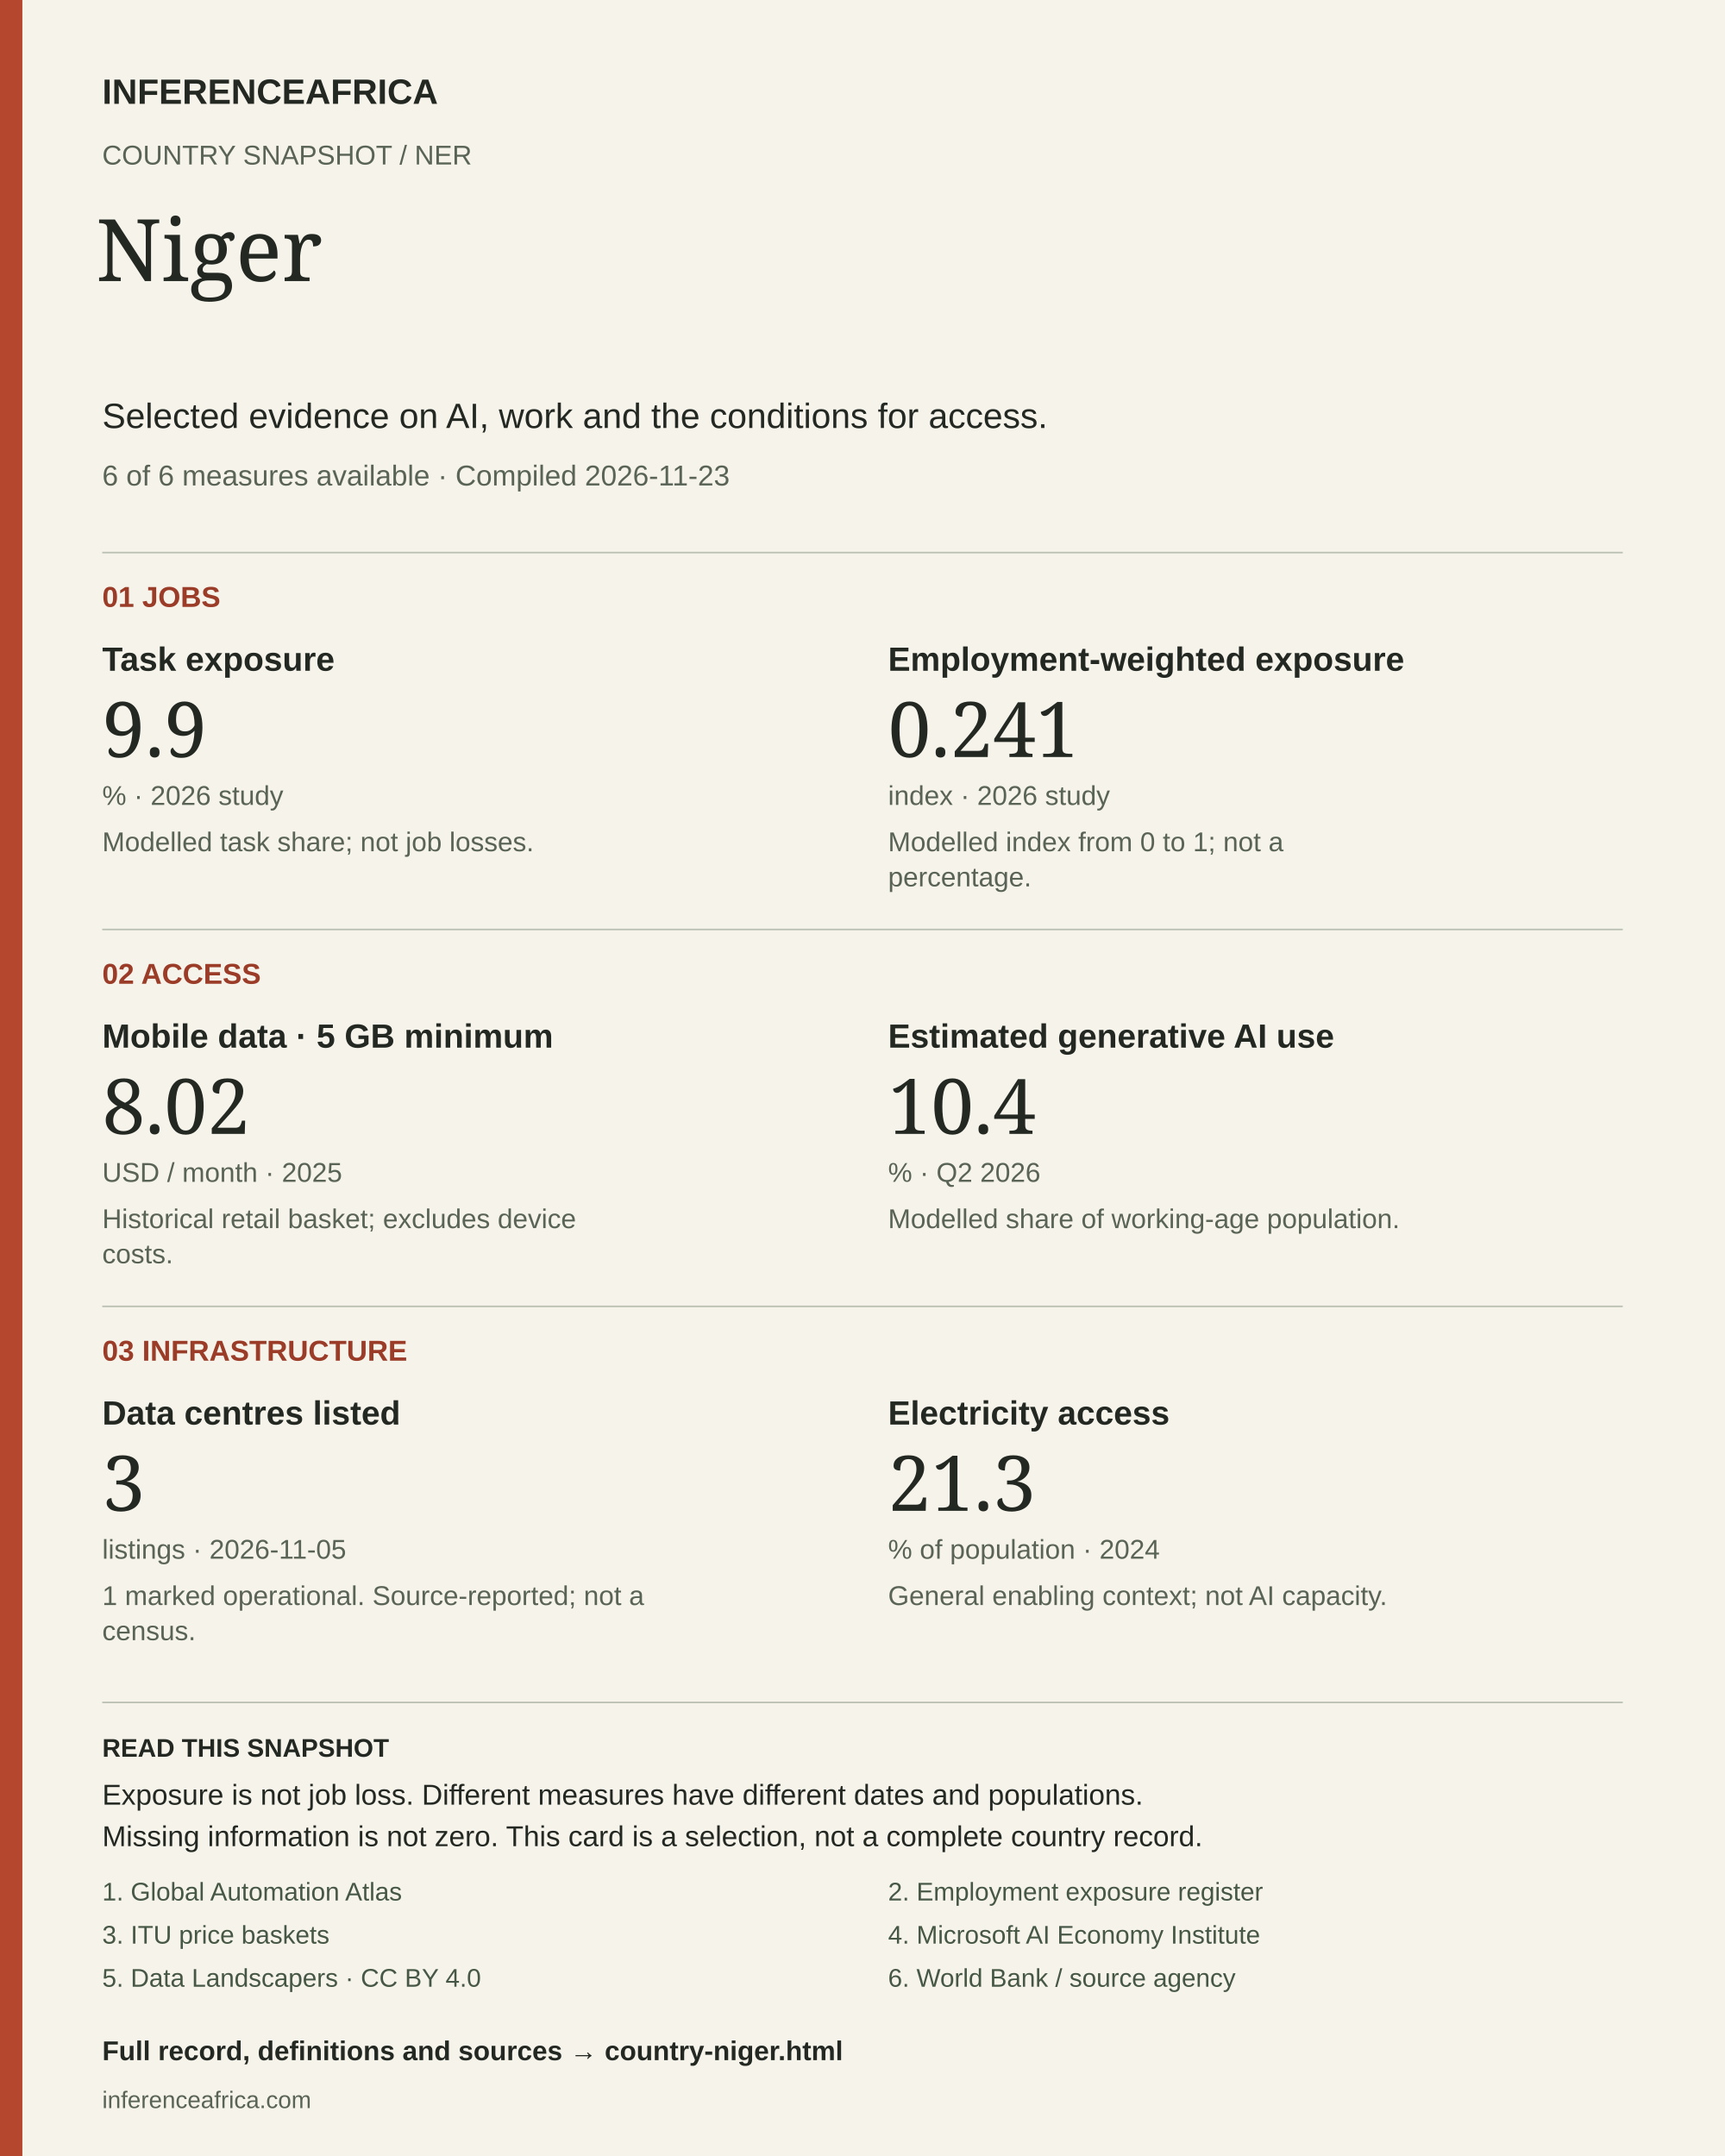
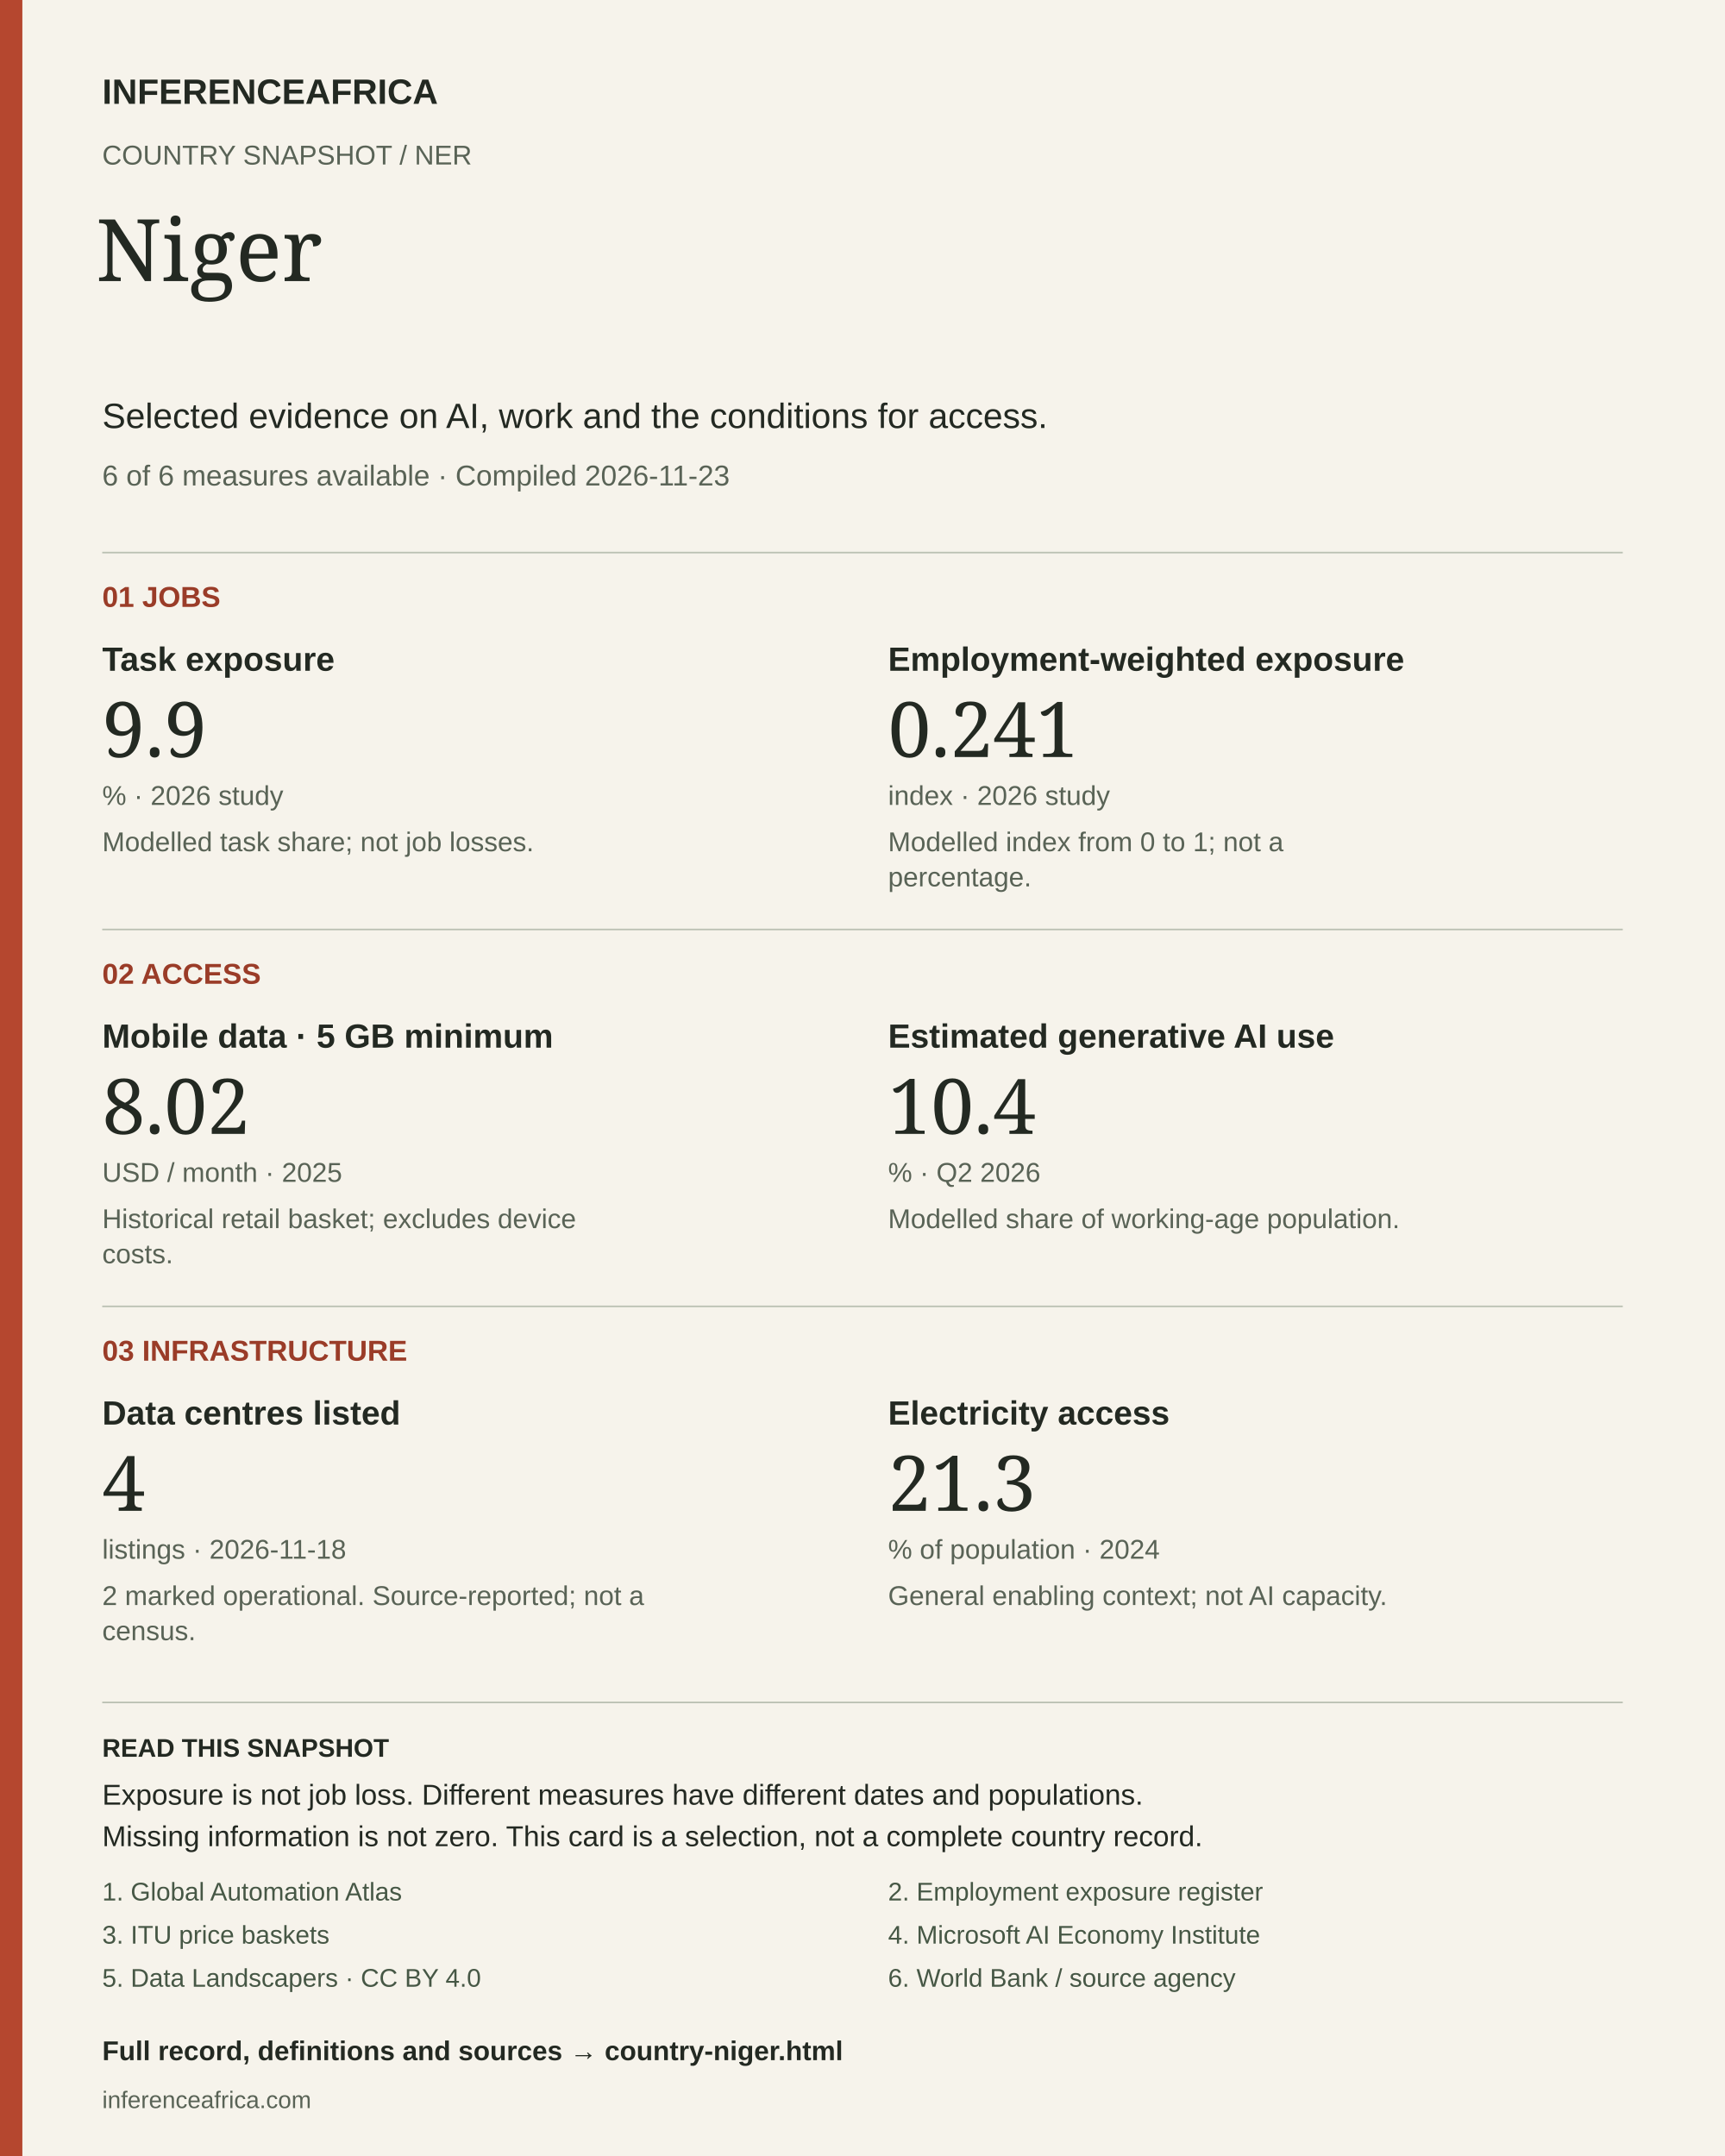
<svg xmlns="http://www.w3.org/2000/svg" width="1080" height="1350" viewBox="0 0 1080 1350" role="img" aria-labelledby="title desc">
  <rect width="1080" height="1350" fill="#f6f3eb" />
  <rect width="14" height="1350" fill="#b5472f" />
  <text x="64" y="65" font-size="22" fill="#232922" font-weight="700" font-family="Arial, sans-serif">INFERENCEAFRICA</text>
  <text x="64" y="103" font-size="17" fill="#596356" font-weight="400" font-family="Arial, sans-serif">COUNTRY SNAPSHOT  /  NER</text>
  <text x="60" y="176" font-size="54" fill="#232922" font-weight="400" font-family="Georgia, serif">Niger</text>
  <text x="64" y="268" font-size="22" fill="#232922" font-weight="400" font-family="Arial, sans-serif">Selected evidence on AI, work and the conditions for access.</text>
  <text x="64" y="304" font-size="18" fill="#596356" font-weight="400" font-family="Arial, sans-serif">6 of 6 measures available  ·  Compiled 2026-11-23</text>
  <line x1="64" y1="346" x2="1016" y2="346" stroke="#bbc1b3" />
  <text x="64" y="380" font-size="18" fill="#9a3c28" font-weight="700" font-family="Arial, sans-serif">01  JOBS</text>
  <text x="64" y="420" font-size="21" fill="#232922" font-weight="700" font-family="Arial, sans-serif">Task exposure</text>
  <text x="64" y="474" font-size="48" fill="#232922" font-weight="400" font-family="Georgia, serif">9.9</text>
  <text x="64" y="504" font-size="17" fill="#596356" font-weight="400" font-family="Arial, sans-serif">%  ·  2026 study</text>
  <text x="64" y="533" font-size="17" fill="#596356" font-weight="400" font-family="Arial, sans-serif">Modelled task share; not job losses.</text>
  <text x="556" y="420" font-size="21" fill="#232922" font-weight="700" font-family="Arial, sans-serif">Employment-weighted exposure</text>
  <text x="556" y="474" font-size="48" fill="#232922" font-weight="400" font-family="Georgia, serif">0.241</text>
  <text x="556" y="504" font-size="17" fill="#596356" font-weight="400" font-family="Arial, sans-serif">index  ·  2026 study</text>
  <text x="556" y="533" font-size="17" fill="#596356" font-weight="400" font-family="Arial, sans-serif">Modelled index from 0 to 1; not a</text>
  <text x="556" y="555" font-size="17" fill="#596356" font-weight="400" font-family="Arial, sans-serif">percentage.</text>
  <line x1="64" y1="582" x2="1016" y2="582" stroke="#bbc1b3" />
  <text x="64" y="616" font-size="18" fill="#9a3c28" font-weight="700" font-family="Arial, sans-serif">02  ACCESS</text>
  <text x="64" y="656" font-size="21" fill="#232922" font-weight="700" font-family="Arial, sans-serif">Mobile data · 5 GB minimum</text>
  <text x="64" y="710" font-size="48" fill="#232922" font-weight="400" font-family="Georgia, serif">8.02</text>
  <text x="64" y="740" font-size="17" fill="#596356" font-weight="400" font-family="Arial, sans-serif">USD / month  ·  2025</text>
  <text x="64" y="769" font-size="17" fill="#596356" font-weight="400" font-family="Arial, sans-serif">Historical retail basket; excludes device</text>
  <text x="64" y="791" font-size="17" fill="#596356" font-weight="400" font-family="Arial, sans-serif">costs.</text>
  <text x="556" y="656" font-size="21" fill="#232922" font-weight="700" font-family="Arial, sans-serif">Estimated generative AI use</text>
  <text x="556" y="710" font-size="48" fill="#232922" font-weight="400" font-family="Georgia, serif">10.4</text>
  <text x="556" y="740" font-size="17" fill="#596356" font-weight="400" font-family="Arial, sans-serif">%  ·  Q2 2026</text>
  <text x="556" y="769" font-size="17" fill="#596356" font-weight="400" font-family="Arial, sans-serif">Modelled share of working-age population.</text>
  <line x1="64" y1="818" x2="1016" y2="818" stroke="#bbc1b3" />
  <text x="64" y="852" font-size="18" fill="#9a3c28" font-weight="700" font-family="Arial, sans-serif">03  INFRASTRUCTURE</text>
  <text x="64" y="892" font-size="21" fill="#232922" font-weight="700" font-family="Arial, sans-serif">Data centres listed</text>
-   <text x="64" y="946" font-size="48" fill="#232922" font-weight="400" font-family="Georgia, serif">3</text>
-   <text x="64" y="976" font-size="17" fill="#596356" font-weight="400" font-family="Arial, sans-serif">listings  ·  2026-11-05</text>
-   <text x="64" y="1005" font-size="17" fill="#596356" font-weight="400" font-family="Arial, sans-serif">1 marked operational. Source-reported; not a</text>
+   <text x="64" y="946" font-size="48" fill="#232922" font-weight="400" font-family="Georgia, serif">4</text>
+   <text x="64" y="976" font-size="17" fill="#596356" font-weight="400" font-family="Arial, sans-serif">listings  ·  2026-11-18</text>
+   <text x="64" y="1005" font-size="17" fill="#596356" font-weight="400" font-family="Arial, sans-serif">2 marked operational. Source-reported; not a</text>
  <text x="64" y="1027" font-size="17" fill="#596356" font-weight="400" font-family="Arial, sans-serif">census.</text>
  <text x="556" y="892" font-size="21" fill="#232922" font-weight="700" font-family="Arial, sans-serif">Electricity access</text>
  <text x="556" y="946" font-size="48" fill="#232922" font-weight="400" font-family="Georgia, serif">21.3</text>
  <text x="556" y="976" font-size="17" fill="#596356" font-weight="400" font-family="Arial, sans-serif">% of population  ·  2024</text>
  <text x="556" y="1005" font-size="17" fill="#596356" font-weight="400" font-family="Arial, sans-serif">General enabling context; not AI capacity.</text>
  <line x1="64" y1="1066" x2="1016" y2="1066" stroke="#bbc1b3" />
  <text x="64" y="1100" font-size="16" fill="#232922" font-weight="700" font-family="Arial, sans-serif">READ THIS SNAPSHOT</text>
  <text x="64" y="1130" font-size="18" fill="#232922" font-weight="400" font-family="Arial, sans-serif">Exposure is not job loss. Different measures have different dates and populations.</text>
  <text x="64" y="1156" font-size="18" fill="#232922" font-weight="400" font-family="Arial, sans-serif">Missing information is not zero. This card is a selection, not a complete country record.</text>
  <a href="https://arxiv.org/abs/2605.17086">
    <text x="64" y="1190" font-size="16" fill="#465745" font-weight="400" font-family="Arial, sans-serif">1. Global Automation Atlas</text>
  </a>
  <a href="https://arxiv.org/abs/2607.05404">
    <text x="556" y="1190" font-size="16" fill="#465745" font-weight="400" font-family="Arial, sans-serif">2. Employment exposure register</text>
  </a>
  <a href="https://www.itu.int/en/ITU-D/Statistics/Documents/ICT_Prices/ITU_ICTPriceBaskets_2008-2025.xlsx">
    <text x="64" y="1217" font-size="16" fill="#465745" font-weight="400" font-family="Arial, sans-serif">3. ITU price baskets</text>
  </a>
  <a href="https://github.com/microsoft/ai-diffusion-report/blob/main/data/AI_Diffusion_Q22026_Update.csv">
    <text x="556" y="1217" font-size="16" fill="#465745" font-weight="400" font-family="Arial, sans-serif">4. Microsoft AI Economy Institute</text>
  </a>
  <a href="https://corpus.data-landscapers.io/datasets/data-centres/">
    <text x="64" y="1244" font-size="16" fill="#465745" font-weight="400" font-family="Arial, sans-serif">5. Data Landscapers · CC BY 4.0</text>
  </a>
  <a href="https://api.worldbank.org/v2/country/AGO;BDI;BEN;BFA;BWA;CAF;CIV;CMR;COD;COG;COM;CPV;DJI;DZA;EGY;ERI;ETH;GAB;GHA;GIN;GMB;GNB;GNQ;KEN;LBR;LBY;LSO;MAR;MDG;MLI;MOZ;MRT;MUS;MWI;NAM;NER;NGA;RWA;SDN;SEN;SLE;SOM;SSD;STP;SWZ;SYC;TCD;TGO;TUN;TZA;UGA;ZAF;ZMB;ZWE/indicator/EG.ELC.ACCS.ZS?format=json&amp;date=1960:2025&amp;per_page=20000">
    <text x="556" y="1244" font-size="16" fill="#465745" font-weight="400" font-family="Arial, sans-serif">6. World Bank / source agency</text>
  </a>
  <a href="https://inferenceafrica.com/country-niger.html">
    <text x="64" y="1290" font-size="17" fill="#232922" font-weight="700" font-family="Arial, sans-serif">Full record, definitions and sources → country-niger.html</text>
  </a>
  <text x="64" y="1320" font-size="15" fill="#596356" font-weight="400" font-family="Arial, sans-serif">inferenceafrica.com</text>
</svg>
